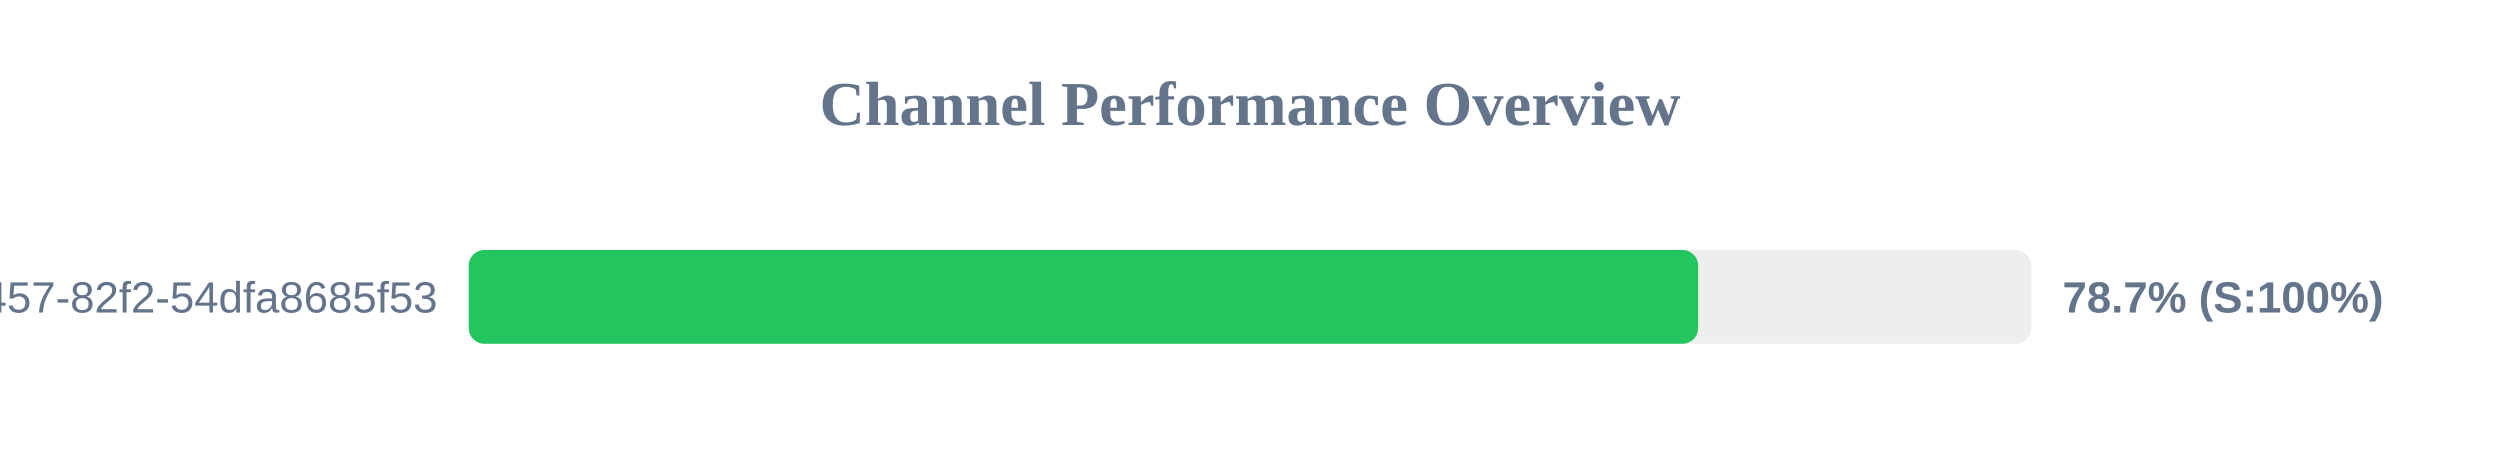
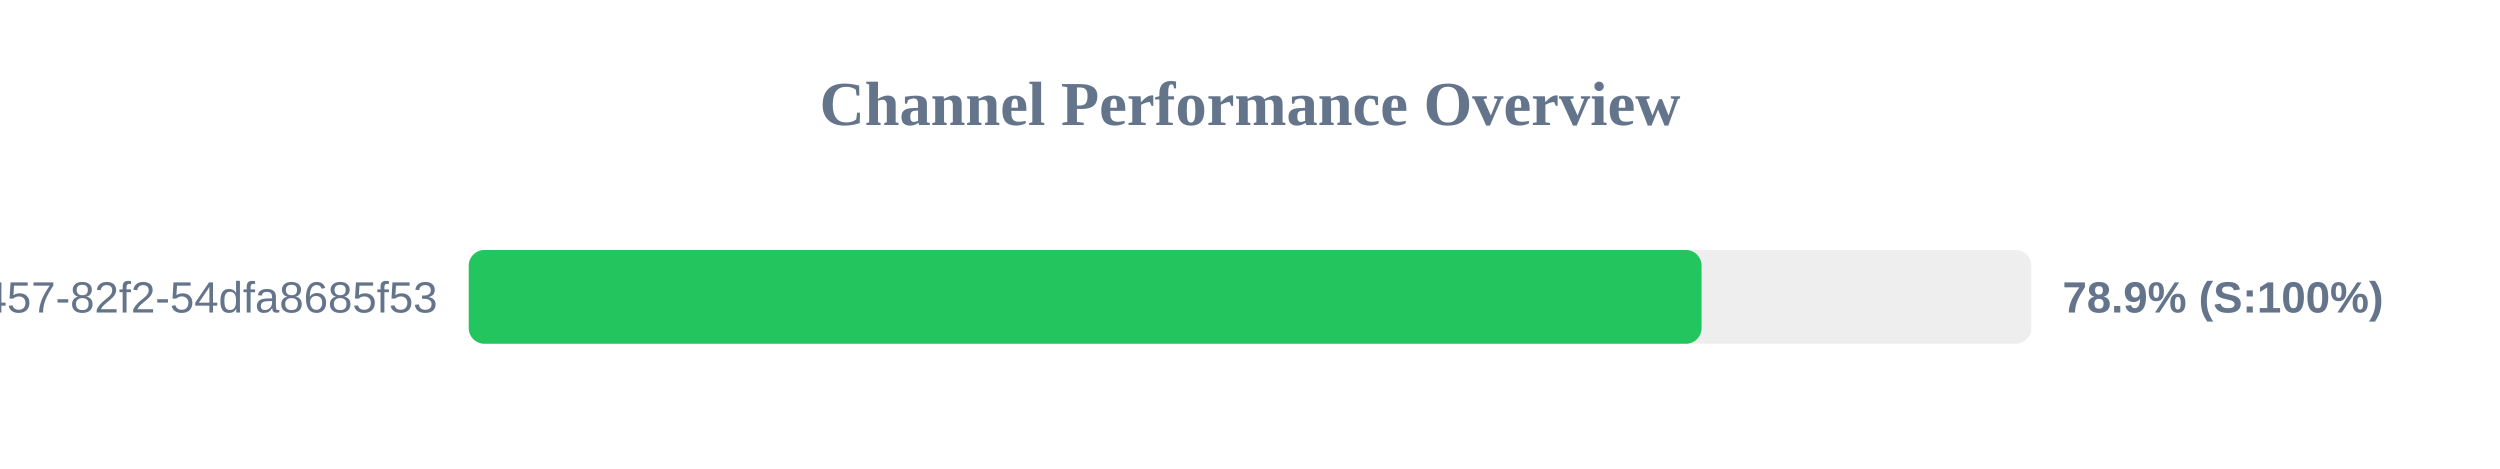
<svg xmlns="http://www.w3.org/2000/svg" width="800" height="150" version="1.1">
  <style>
        .row { font: 14px Arial; fill: #64748b; }
        .score { font: bold 14px Arial; fill: #64748b; }
    </style>
  <text x="400" y="40" text-anchor="middle" font-size="20px" font-weight="bold" fill="#64748b">Channel Performance Overview</text>
  <rect x="150" y="80" width="500" height="30" fill="#eee" rx="5" />
-   <rect x="150" y="80" width="393.4" height="30" fill="#22c55e" rx="5" />
+   <rect x="150" y="80" width="394.5" height="30" fill="#22c55e" rx="5" />
  <text x="140" y="100" text-anchor="end" class="row">?uuid=413c8b50-96bf-4457-82f2-54dfa8685f53</text>
-   <text x="660" y="100" text-anchor="start" class="score">78.7% (S:100%)</text>
+   <text x="660" y="100" text-anchor="start" class="score">78.9% (S:100%)</text>
</svg>
